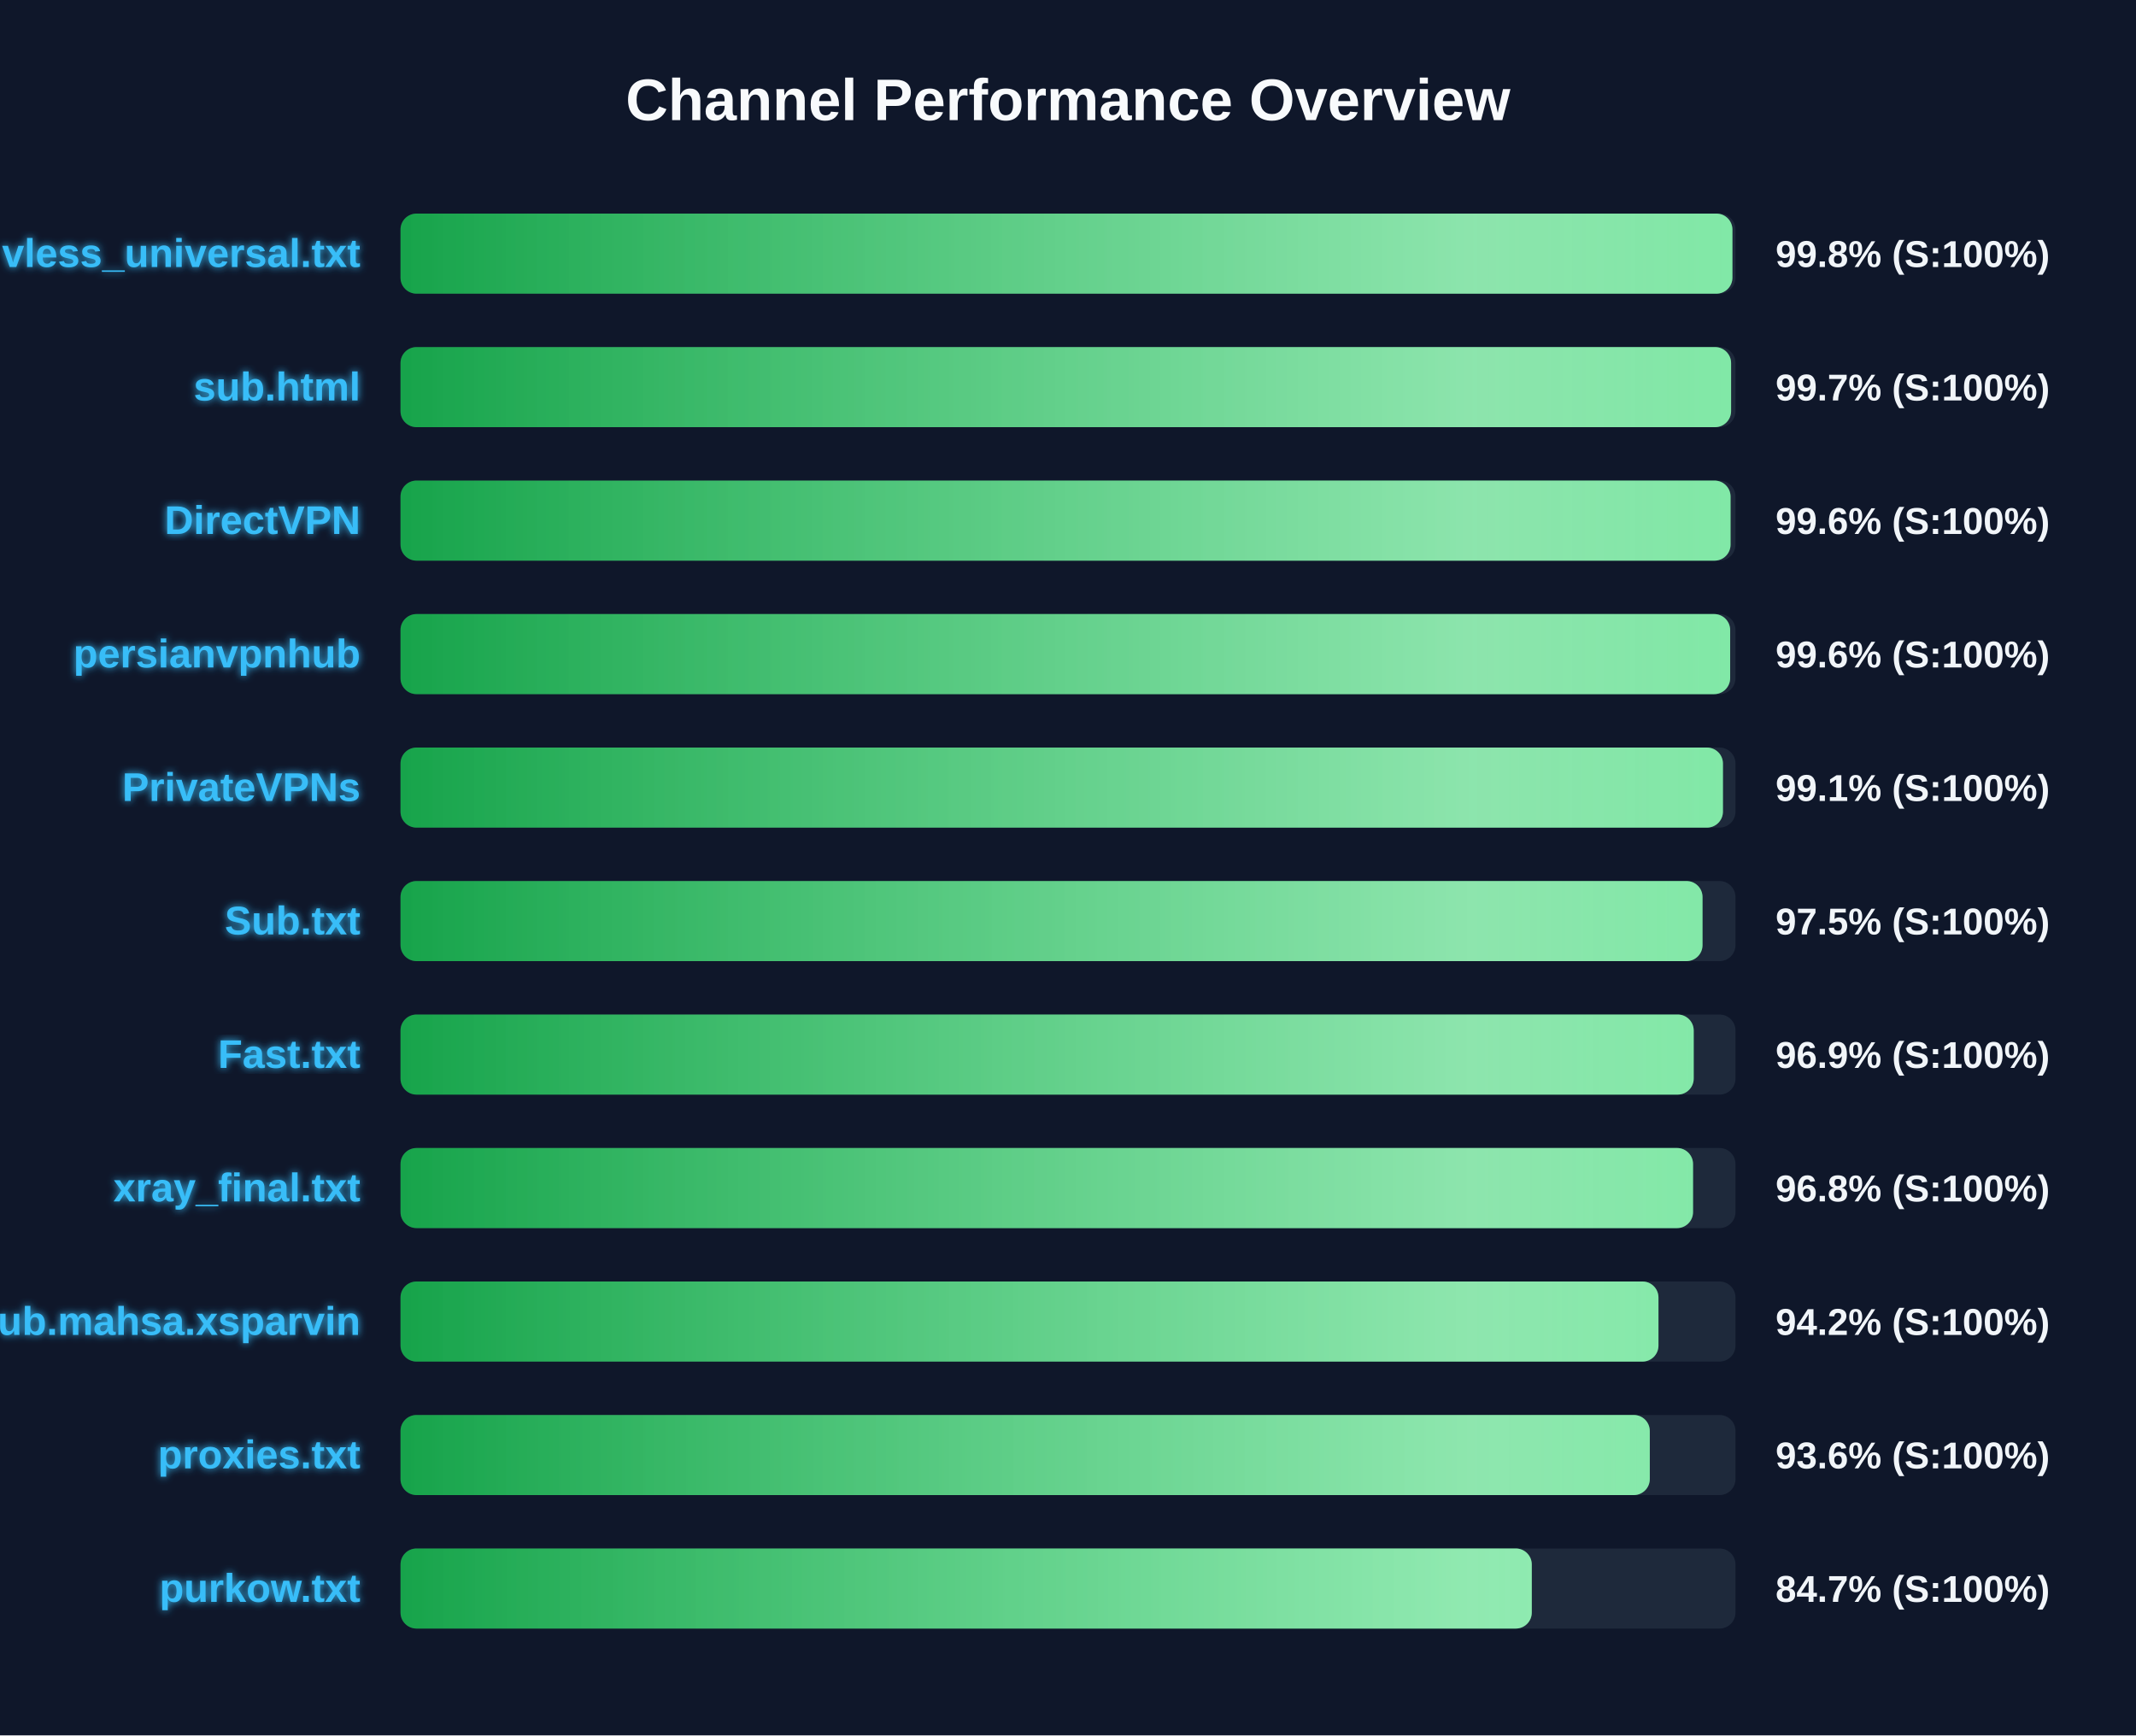
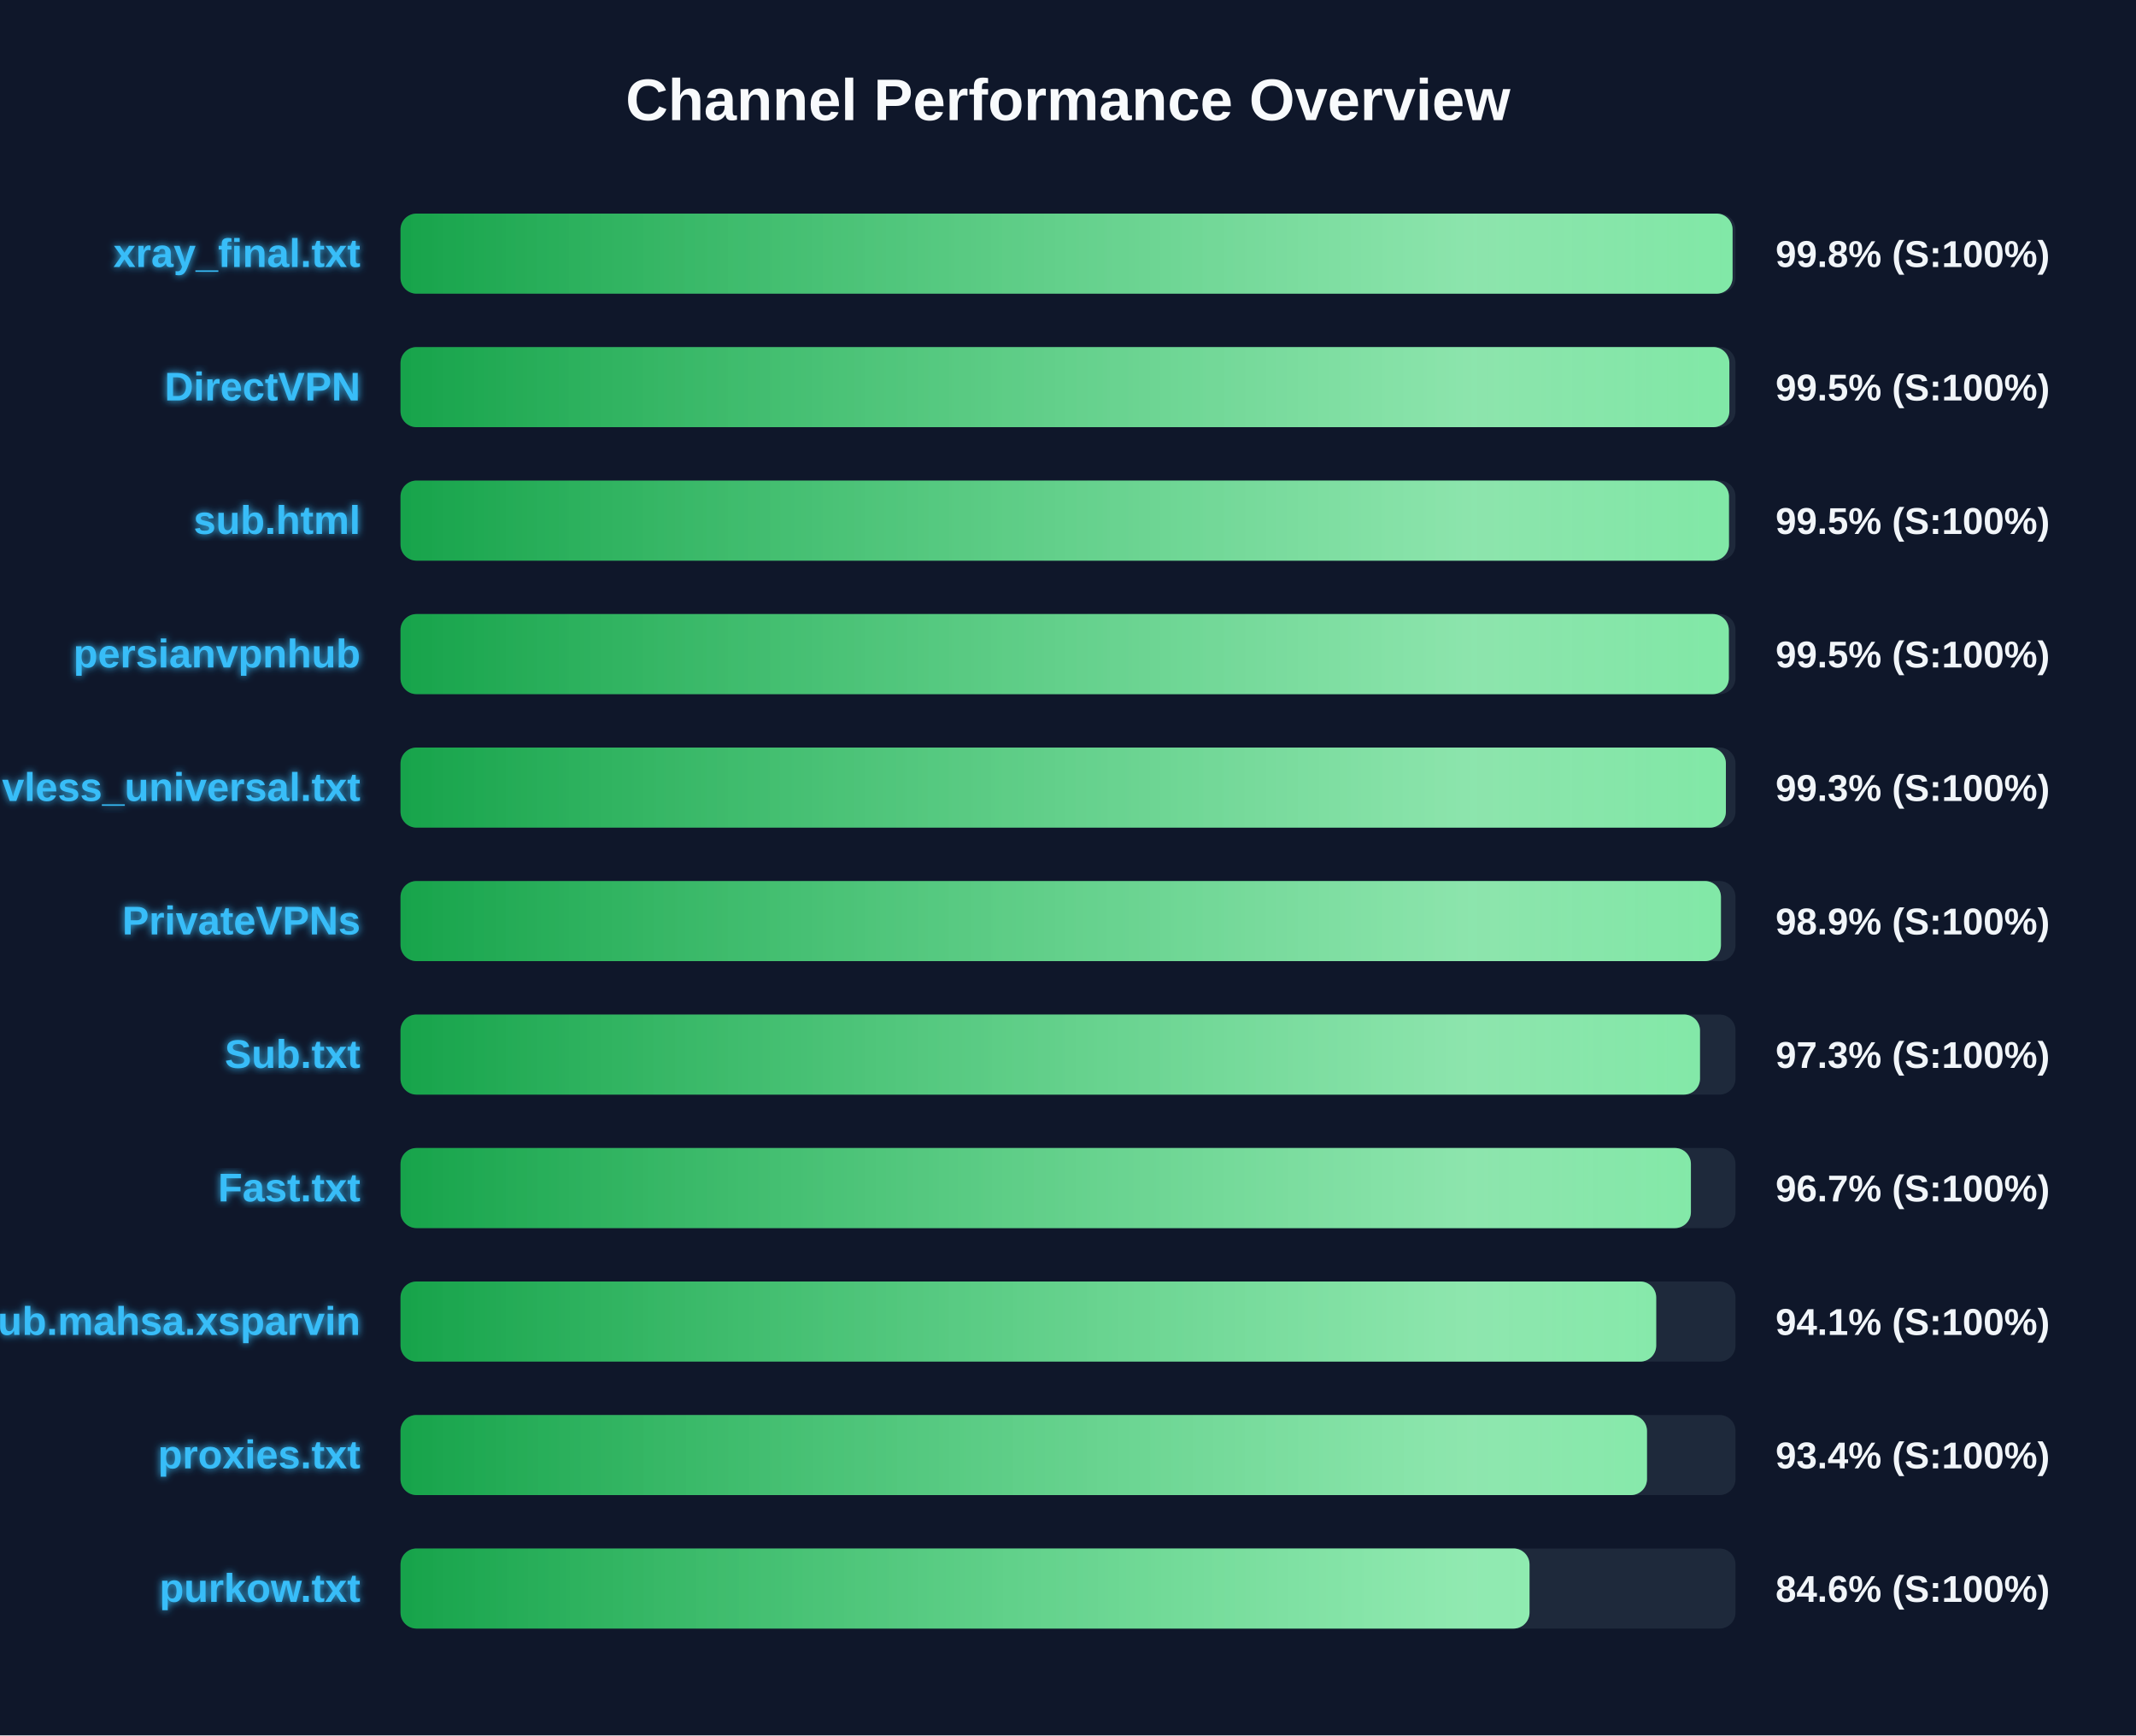
<svg xmlns="http://www.w3.org/2000/svg" width="800" height="650" version="1.1">
  <defs>
    <linearGradient id="grad-green" x1="0%" y1="0%" x2="100%" y2="0%">
      <stop offset="0%" stop-color="#16a34a" />
      <stop offset="100%" stop-color="#4ade80" />
    </linearGradient>
    <linearGradient id="grad-yellow" x1="0%" y1="0%" x2="100%" y2="0%">
      <stop offset="0%" stop-color="#ca8a04" />
      <stop offset="100%" stop-color="#fde047" />
    </linearGradient>
    <linearGradient id="grad-red" x1="0%" y1="0%" x2="100%" y2="0%">
      <stop offset="0%" stop-color="#dc2626" />
      <stop offset="100%" stop-color="#f87171" />
    </linearGradient>
    <linearGradient id="shimmer" x1="0%" y1="0%" x2="100%" y2="0%">
      <stop offset="0%" stop-color="rgba(255,255,255,0)" />
      <stop offset="50%" stop-color="rgba(255,255,255,0.4)" />
      <stop offset="100%" stop-color="rgba(255,255,255,0)" />
    </linearGradient>
    <filter id="glow" x="-20%" y="-20%" width="140%" height="140%">
      <feGaussianBlur stdDeviation="1.5" result="blur" />
      <feComposite in="SourceGraphic" in2="blur" operator="over" />
    </filter>
  </defs>
  <style>
        .bg-rect { fill: #0f172a; }
        .title { font: bold 22px 'Segoe UI', Arial, sans-serif; fill: #f8fafc; }
        .row { font: bold 15px 'Segoe UI', Arial, sans-serif; fill: #38bdf8; filter: url(#glow); }
        .score { font: bold 14px 'Segoe UI', Arial, sans-serif; fill: #f1f5f9; }
        @keyframes shimmer-anim {
            0% { transform: translateX(-100%); }
            100% { transform: translateX(200%); }
        }
        .shimmer-rect {
            animation: shimmer-anim 2.5s infinite linear;
        }
    </style>
  <rect width="100%" height="100%" class="bg-rect" />
  <text x="400" y="45" text-anchor="middle" class="title">Channel Performance Overview</text>
  <rect x="150" y="80" width="500" height="30" fill="#1e293b" rx="6" />
  <clipPath id="clip-0">
-     <rect x="150" y="80" width="498.85" height="30" rx="6" />
+     <rect x="150" y="80" width="498.9" height="30" rx="6" />
  </clipPath>
-   <rect x="150" y="80" width="498.85" height="30" fill="url(#grad-green)" rx="6" />
+   <rect x="150" y="80" width="498.9" height="30" fill="url(#grad-green)" rx="6" />
  <g clip-path="url(#clip-0)">
    <rect x="150" y="80" width="100%" height="30" fill="url(#shimmer)" class="shimmer-rect" />
  </g>
-   <text x="135" y="100" text-anchor="end" class="row">vless_universal.txt</text>
+   <text x="135" y="100" text-anchor="end" class="row">xray_final.txt</text>
  <text x="665" y="100" text-anchor="start" class="score">99.8% (S:100%)</text>
  <rect x="150" y="130" width="500" height="30" fill="#1e293b" rx="6" />
  <clipPath id="clip-1">
-     <rect x="150" y="130" width="498.35" height="30" rx="6" />
+     <rect x="150" y="130" width="497.7" height="30" rx="6" />
  </clipPath>
-   <rect x="150" y="130" width="498.35" height="30" fill="url(#grad-green)" rx="6" />
+   <rect x="150" y="130" width="497.7" height="30" fill="url(#grad-green)" rx="6" />
  <g clip-path="url(#clip-1)">
    <rect x="150" y="130" width="100%" height="30" fill="url(#shimmer)" class="shimmer-rect" />
  </g>
-   <text x="135" y="150" text-anchor="end" class="row">sub.html</text>
-   <text x="665" y="150" text-anchor="start" class="score">99.7% (S:100%)</text>
+   <text x="135" y="150" text-anchor="end" class="row">DirectVPN</text>
+   <text x="665" y="150" text-anchor="start" class="score">99.5% (S:100%)</text>
  <rect x="150" y="180" width="500" height="30" fill="#1e293b" rx="6" />
  <clipPath id="clip-2">
-     <rect x="150" y="180" width="498.15" height="30" rx="6" />
+     <rect x="150" y="180" width="497.55" height="30" rx="6" />
  </clipPath>
-   <rect x="150" y="180" width="498.15" height="30" fill="url(#grad-green)" rx="6" />
+   <rect x="150" y="180" width="497.55" height="30" fill="url(#grad-green)" rx="6" />
  <g clip-path="url(#clip-2)">
    <rect x="150" y="180" width="100%" height="30" fill="url(#shimmer)" class="shimmer-rect" />
  </g>
-   <text x="135" y="200" text-anchor="end" class="row">DirectVPN</text>
-   <text x="665" y="200" text-anchor="start" class="score">99.6% (S:100%)</text>
+   <text x="135" y="200" text-anchor="end" class="row">sub.html</text>
+   <text x="665" y="200" text-anchor="start" class="score">99.5% (S:100%)</text>
  <rect x="150" y="230" width="500" height="30" fill="#1e293b" rx="6" />
  <clipPath id="clip-3">
-     <rect x="150" y="230" width="498.0" height="30" rx="6" />
+     <rect x="150" y="230" width="497.5" height="30" rx="6" />
  </clipPath>
-   <rect x="150" y="230" width="498.0" height="30" fill="url(#grad-green)" rx="6" />
+   <rect x="150" y="230" width="497.5" height="30" fill="url(#grad-green)" rx="6" />
  <g clip-path="url(#clip-3)">
    <rect x="150" y="230" width="100%" height="30" fill="url(#shimmer)" class="shimmer-rect" />
  </g>
  <text x="135" y="250" text-anchor="end" class="row">persianvpnhub</text>
-   <text x="665" y="250" text-anchor="start" class="score">99.6% (S:100%)</text>
+   <text x="665" y="250" text-anchor="start" class="score">99.5% (S:100%)</text>
  <rect x="150" y="280" width="500" height="30" fill="#1e293b" rx="6" />
  <clipPath id="clip-4">
-     <rect x="150" y="280" width="495.3" height="30" rx="6" />
+     <rect x="150" y="280" width="496.4" height="30" rx="6" />
  </clipPath>
-   <rect x="150" y="280" width="495.3" height="30" fill="url(#grad-green)" rx="6" />
+   <rect x="150" y="280" width="496.4" height="30" fill="url(#grad-green)" rx="6" />
  <g clip-path="url(#clip-4)">
    <rect x="150" y="280" width="100%" height="30" fill="url(#shimmer)" class="shimmer-rect" />
  </g>
-   <text x="135" y="300" text-anchor="end" class="row">PrivateVPNs</text>
-   <text x="665" y="300" text-anchor="start" class="score">99.1% (S:100%)</text>
+   <text x="135" y="300" text-anchor="end" class="row">vless_universal.txt</text>
+   <text x="665" y="300" text-anchor="start" class="score">99.3% (S:100%)</text>
  <rect x="150" y="330" width="500" height="30" fill="#1e293b" rx="6" />
  <clipPath id="clip-5">
-     <rect x="150" y="330" width="487.65" height="30" rx="6" />
+     <rect x="150" y="330" width="494.55" height="30" rx="6" />
  </clipPath>
-   <rect x="150" y="330" width="487.65" height="30" fill="url(#grad-green)" rx="6" />
+   <rect x="150" y="330" width="494.55" height="30" fill="url(#grad-green)" rx="6" />
  <g clip-path="url(#clip-5)">
    <rect x="150" y="330" width="100%" height="30" fill="url(#shimmer)" class="shimmer-rect" />
  </g>
-   <text x="135" y="350" text-anchor="end" class="row">Sub.txt</text>
-   <text x="665" y="350" text-anchor="start" class="score">97.5% (S:100%)</text>
+   <text x="135" y="350" text-anchor="end" class="row">PrivateVPNs</text>
+   <text x="665" y="350" text-anchor="start" class="score">98.9% (S:100%)</text>
  <rect x="150" y="380" width="500" height="30" fill="#1e293b" rx="6" />
  <clipPath id="clip-6">
-     <rect x="150" y="380" width="484.35" height="30" rx="6" />
+     <rect x="150" y="380" width="486.7" height="30" rx="6" />
  </clipPath>
-   <rect x="150" y="380" width="484.35" height="30" fill="url(#grad-green)" rx="6" />
+   <rect x="150" y="380" width="486.7" height="30" fill="url(#grad-green)" rx="6" />
  <g clip-path="url(#clip-6)">
    <rect x="150" y="380" width="100%" height="30" fill="url(#shimmer)" class="shimmer-rect" />
  </g>
-   <text x="135" y="400" text-anchor="end" class="row">Fast.txt</text>
-   <text x="665" y="400" text-anchor="start" class="score">96.9% (S:100%)</text>
+   <text x="135" y="400" text-anchor="end" class="row">Sub.txt</text>
+   <text x="665" y="400" text-anchor="start" class="score">97.3% (S:100%)</text>
  <rect x="150" y="430" width="500" height="30" fill="#1e293b" rx="6" />
  <clipPath id="clip-7">
-     <rect x="150" y="430" width="484.1" height="30" rx="6" />
+     <rect x="150" y="430" width="483.3" height="30" rx="6" />
  </clipPath>
-   <rect x="150" y="430" width="484.1" height="30" fill="url(#grad-green)" rx="6" />
+   <rect x="150" y="430" width="483.3" height="30" fill="url(#grad-green)" rx="6" />
  <g clip-path="url(#clip-7)">
    <rect x="150" y="430" width="100%" height="30" fill="url(#shimmer)" class="shimmer-rect" />
  </g>
-   <text x="135" y="450" text-anchor="end" class="row">xray_final.txt</text>
-   <text x="665" y="450" text-anchor="start" class="score">96.8% (S:100%)</text>
+   <text x="135" y="450" text-anchor="end" class="row">Fast.txt</text>
+   <text x="665" y="450" text-anchor="start" class="score">96.7% (S:100%)</text>
  <rect x="150" y="480" width="500" height="30" fill="#1e293b" rx="6" />
  <clipPath id="clip-8">
-     <rect x="150" y="480" width="471.15" height="30" rx="6" />
+     <rect x="150" y="480" width="470.3" height="30" rx="6" />
  </clipPath>
-   <rect x="150" y="480" width="471.15" height="30" fill="url(#grad-green)" rx="6" />
+   <rect x="150" y="480" width="470.3" height="30" fill="url(#grad-green)" rx="6" />
  <g clip-path="url(#clip-8)">
    <rect x="150" y="480" width="100%" height="30" fill="url(#shimmer)" class="shimmer-rect" />
  </g>
  <text x="135" y="500" text-anchor="end" class="row">Sub.mahsa.xsparvin</text>
-   <text x="665" y="500" text-anchor="start" class="score">94.2% (S:100%)</text>
+   <text x="665" y="500" text-anchor="start" class="score">94.1% (S:100%)</text>
  <rect x="150" y="530" width="500" height="30" fill="#1e293b" rx="6" />
  <clipPath id="clip-9">
-     <rect x="150" y="530" width="467.9" height="30" rx="6" />
+     <rect x="150" y="530" width="466.85" height="30" rx="6" />
  </clipPath>
-   <rect x="150" y="530" width="467.9" height="30" fill="url(#grad-green)" rx="6" />
+   <rect x="150" y="530" width="466.85" height="30" fill="url(#grad-green)" rx="6" />
  <g clip-path="url(#clip-9)">
    <rect x="150" y="530" width="100%" height="30" fill="url(#shimmer)" class="shimmer-rect" />
  </g>
  <text x="135" y="550" text-anchor="end" class="row">proxies.txt</text>
-   <text x="665" y="550" text-anchor="start" class="score">93.6% (S:100%)</text>
+   <text x="665" y="550" text-anchor="start" class="score">93.4% (S:100%)</text>
  <rect x="150" y="580" width="500" height="30" fill="#1e293b" rx="6" />
  <clipPath id="clip-10">
-     <rect x="150" y="580" width="423.7" height="30" rx="6" />
+     <rect x="150" y="580" width="422.85" height="30" rx="6" />
  </clipPath>
-   <rect x="150" y="580" width="423.7" height="30" fill="url(#grad-green)" rx="6" />
+   <rect x="150" y="580" width="422.85" height="30" fill="url(#grad-green)" rx="6" />
  <g clip-path="url(#clip-10)">
    <rect x="150" y="580" width="100%" height="30" fill="url(#shimmer)" class="shimmer-rect" />
  </g>
  <text x="135" y="600" text-anchor="end" class="row">purkow.txt</text>
-   <text x="665" y="600" text-anchor="start" class="score">84.7% (S:100%)</text>
+   <text x="665" y="600" text-anchor="start" class="score">84.6% (S:100%)</text>
</svg>
